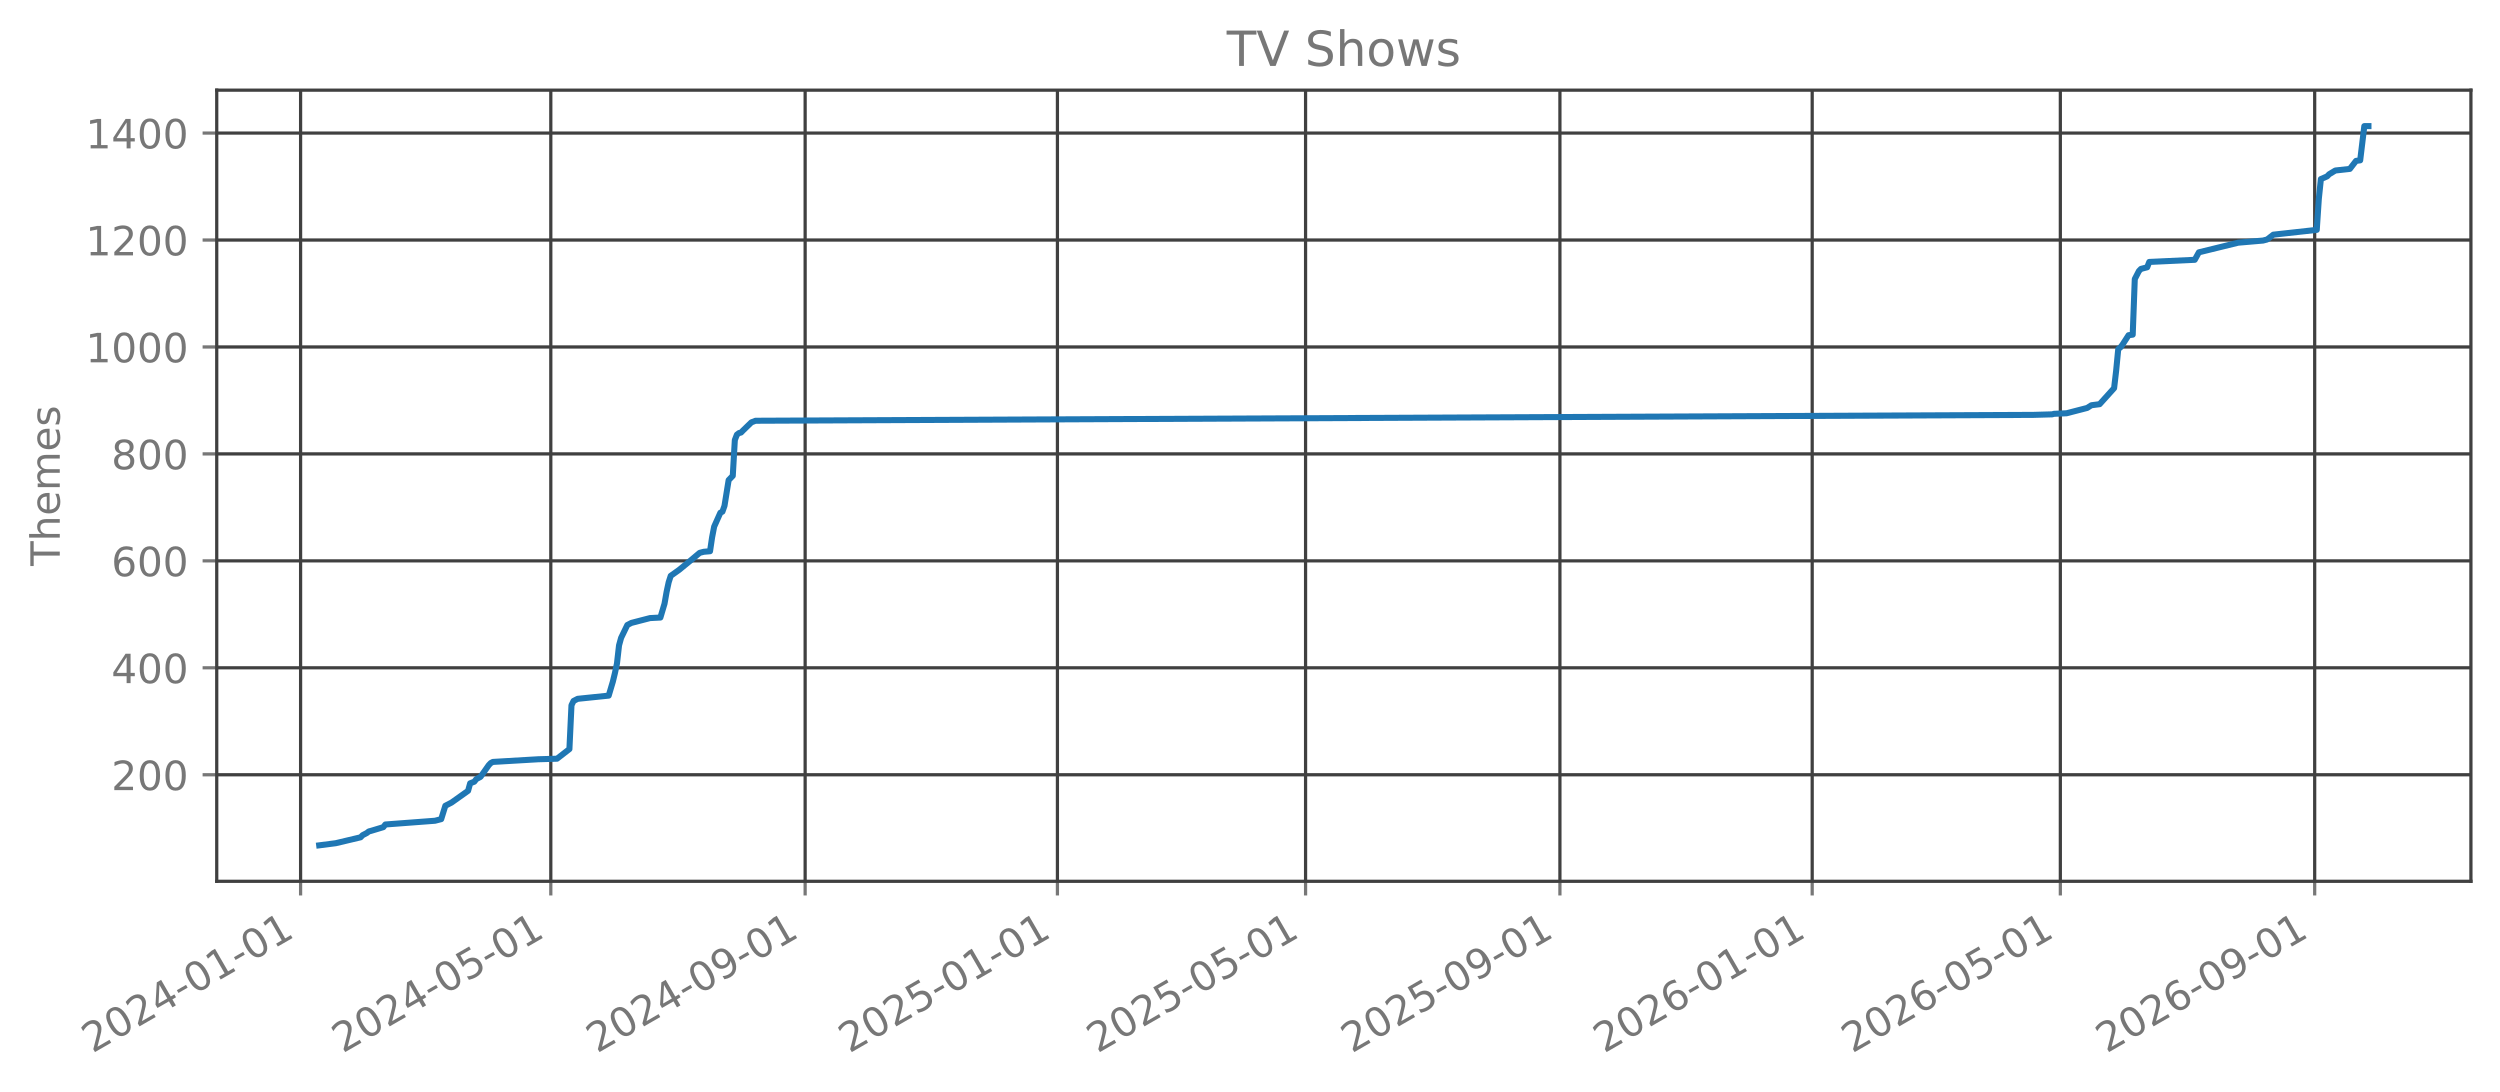
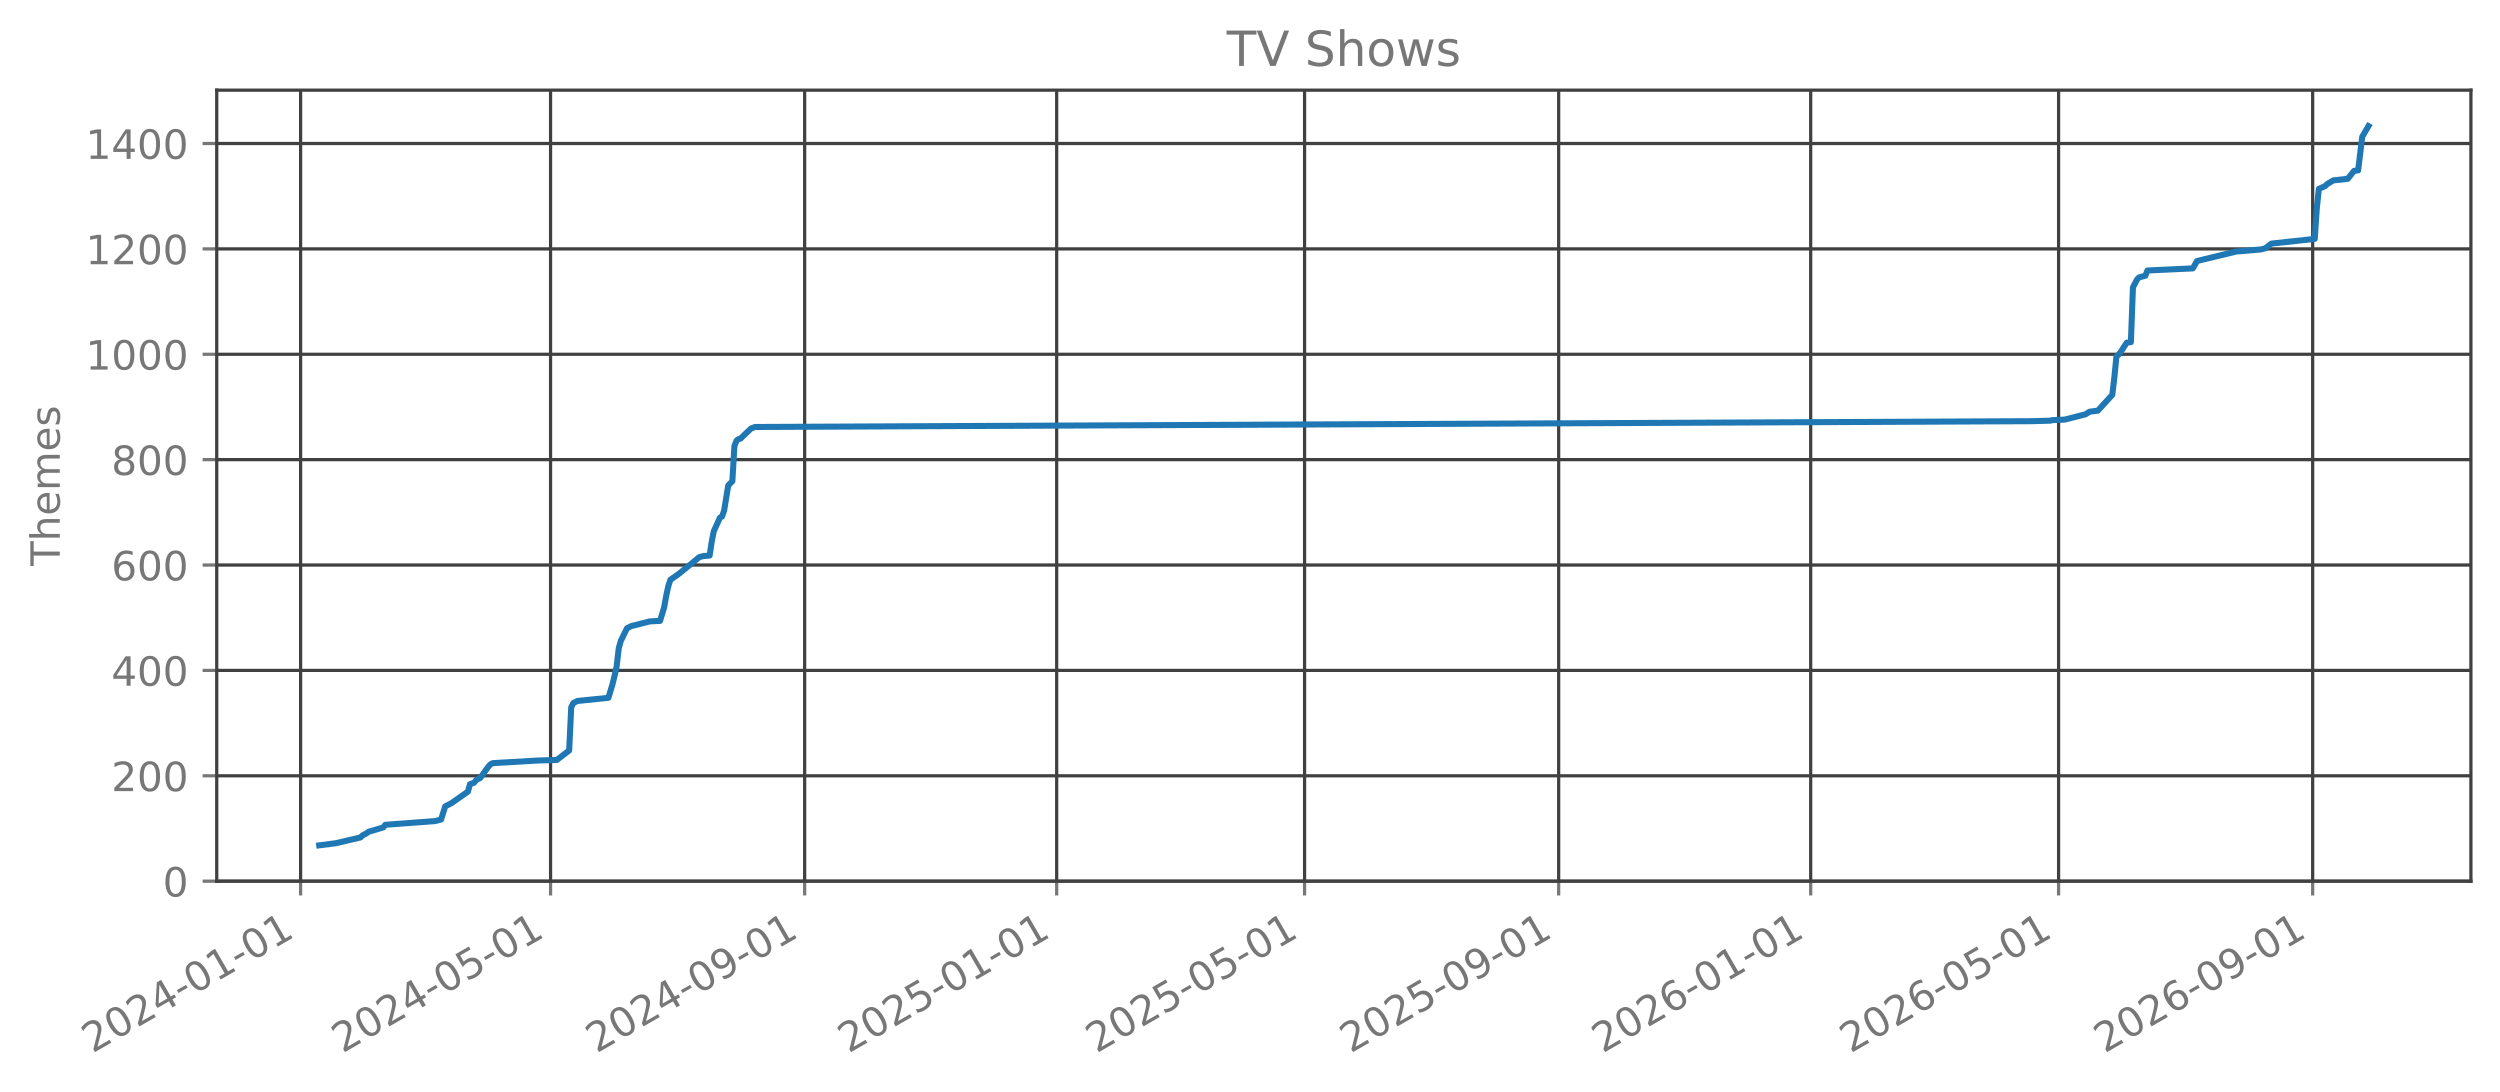
<svg xmlns="http://www.w3.org/2000/svg" xmlns:xlink="http://www.w3.org/1999/xlink" width="618.851pt" height="270.076pt" viewBox="0 0 618.851 270.076" version="1.1">
  <defs>
    <style type="text/css">*{stroke-linejoin: round; stroke-linecap: butt}</style>
  </defs>
  <g id="figure_1">
    <g id="patch_1">
      <path d="M 0 270.076  L 618.851 270.076  L 618.851 -0  L 0 -0  L 0 270.076  z " style="fill: none; opacity: 0" />
    </g>
    <g id="axes_1">
      <g id="patch_2">
        <path d="M 53.651 218.158  L 611.651 218.158  L 611.651 22.318  L 53.651 22.318  L 53.651 218.158  z " style="fill: none; opacity: 0" />
      </g>
      <g id="matplotlib.axis_1">
        <g id="xtick_1">
          <g id="line2d_1">
-             <path d="M 74.408 218.158  L 74.408 22.318  " clip-path="url(#p8cfd5ed6b4)" style="fill: none; stroke: #404040; stroke-width: 0.8; stroke-linecap: square" />
+             <path d="M 74.412 218.158  L 74.412 22.318  " clip-path="url(#p39a4310ebb)" style="fill: none; stroke: #404040; stroke-width: 0.8; stroke-linecap: square" />
          </g>
          <g id="line2d_2">
            <defs>
-               <path id="m58c3842019" d="M 0 0  L 0 3.5  " style="stroke: #777777; stroke-width: 0.8" />
+               <path id="m76ca5e686b" d="M 0 0  L 0 3.5  " style="stroke: #777777; stroke-width: 0.8" />
            </defs>
            <g>
-               <use xlink:href="#m58c3842019" x="74.408" y="218.158" style="fill: #777777; stroke: #777777; stroke-width: 0.8" />
+               <use xlink:href="#m76ca5e686b" x="74.412" y="218.158" style="fill: #777777; stroke: #777777; stroke-width: 0.8" />
            </g>
          </g>
          <g id="text_1">
-             <g style="fill: #777777" transform="translate(22.87672 260.7957) rotate(-30) scale(0.1 -0.1)">
+             <g style="fill: #777777" transform="translate(22.88136 260.7957) rotate(-30) scale(0.1 -0.1)">
              <defs>
                <path id="DejaVuSans-15" d="M 1228 531  L 3431 531  L 3431 0  L 469 0  L 469 531  Q 828 903 1448 1529  Q 2069 2156 2228 2338  Q 2531 2678 2651 2914  Q 2772 3150 2772 3378  Q 2772 3750 2511 3984  Q 2250 4219 1831 4219  Q 1534 4219 1204 4116  Q 875 4013 500 3803  L 500 4441  Q 881 4594 1212 4672  Q 1544 4750 1819 4750  Q 2544 4750 2975 4387  Q 3406 4025 3406 3419  Q 3406 3131 3298 2873  Q 3191 2616 2906 2266  Q 2828 2175 2409 1742  Q 1991 1309 1228 531  z " transform="scale(0.015625)" />
                <path id="DejaVuSans-13" d="M 2034 4250  Q 1547 4250 1301 3770  Q 1056 3291 1056 2328  Q 1056 1369 1301 889  Q 1547 409 2034 409  Q 2525 409 2770 889  Q 3016 1369 3016 2328  Q 3016 3291 2770 3770  Q 2525 4250 2034 4250  z M 2034 4750  Q 2819 4750 3233 4129  Q 3647 3509 3647 2328  Q 3647 1150 3233 529  Q 2819 -91 2034 -91  Q 1250 -91 836 529  Q 422 1150 422 2328  Q 422 3509 836 4129  Q 1250 4750 2034 4750  z " transform="scale(0.015625)" />
                <path id="DejaVuSans-17" d="M 2419 4116  L 825 1625  L 2419 1625  L 2419 4116  z M 2253 4666  L 3047 4666  L 3047 1625  L 3713 1625  L 3713 1100  L 3047 1100  L 3047 0  L 2419 0  L 2419 1100  L 313 1100  L 313 1709  L 2253 4666  z " transform="scale(0.015625)" />
                <path id="DejaVuSans-10" d="M 313 2009  L 1997 2009  L 1997 1497  L 313 1497  L 313 2009  z " transform="scale(0.015625)" />
                <path id="DejaVuSans-14" d="M 794 531  L 1825 531  L 1825 4091  L 703 3866  L 703 4441  L 1819 4666  L 2450 4666  L 2450 531  L 3481 531  L 3481 0  L 794 0  L 794 531  z " transform="scale(0.015625)" />
              </defs>
              <use xlink:href="#DejaVuSans-15" />
              <use xlink:href="#DejaVuSans-13" transform="translate(63.625 0)" />
              <use xlink:href="#DejaVuSans-15" transform="translate(127.25 0)" />
              <use xlink:href="#DejaVuSans-17" transform="translate(190.875 0)" />
              <use xlink:href="#DejaVuSans-10" transform="translate(254.5 0)" />
              <use xlink:href="#DejaVuSans-13" transform="translate(290.5781 0)" />
              <use xlink:href="#DejaVuSans-14" transform="translate(354.2031 0)" />
              <use xlink:href="#DejaVuSans-10" transform="translate(417.8281 0)" />
              <use xlink:href="#DejaVuSans-13" transform="translate(453.9062 0)" />
              <use xlink:href="#DejaVuSans-14" transform="translate(517.5312 0)" />
            </g>
          </g>
        </g>
        <g id="xtick_2">
          <g id="line2d_3">
-             <path d="M 136.345 218.158  L 136.345 22.318  " clip-path="url(#p8cfd5ed6b4)" style="fill: none; stroke: #404040; stroke-width: 0.8; stroke-linecap: square" />
+             <path d="M 136.287 218.158  L 136.287 22.318  " clip-path="url(#p39a4310ebb)" style="fill: none; stroke: #404040; stroke-width: 0.8; stroke-linecap: square" />
          </g>
          <g id="line2d_4">
            <g>
-               <use xlink:href="#m58c3842019" x="136.345" y="218.158" style="fill: #777777; stroke: #777777; stroke-width: 0.8" />
+               <use xlink:href="#m76ca5e686b" x="136.287" y="218.158" style="fill: #777777; stroke: #777777; stroke-width: 0.8" />
            </g>
          </g>
          <g id="text_2">
-             <g style="fill: #777777" transform="translate(84.81416 260.7957) rotate(-30) scale(0.1 -0.1)">
+             <g style="fill: #777777" transform="translate(84.75637 260.7957) rotate(-30) scale(0.1 -0.1)">
              <defs>
                <path id="DejaVuSans-18" d="M 691 4666  L 3169 4666  L 3169 4134  L 1269 4134  L 1269 2991  Q 1406 3038 1543 3061  Q 1681 3084 1819 3084  Q 2600 3084 3056 2656  Q 3513 2228 3513 1497  Q 3513 744 3044 326  Q 2575 -91 1722 -91  Q 1428 -91 1123 -41  Q 819 9 494 109  L 494 744  Q 775 591 1075 516  Q 1375 441 1709 441  Q 2250 441 2565 725  Q 2881 1009 2881 1497  Q 2881 1984 2565 2268  Q 2250 2553 1709 2553  Q 1456 2553 1204 2497  Q 953 2441 691 2322  L 691 4666  z " transform="scale(0.015625)" />
              </defs>
              <use xlink:href="#DejaVuSans-15" />
              <use xlink:href="#DejaVuSans-13" transform="translate(63.625 0)" />
              <use xlink:href="#DejaVuSans-15" transform="translate(127.25 0)" />
              <use xlink:href="#DejaVuSans-17" transform="translate(190.875 0)" />
              <use xlink:href="#DejaVuSans-10" transform="translate(254.5 0)" />
              <use xlink:href="#DejaVuSans-13" transform="translate(290.5781 0)" />
              <use xlink:href="#DejaVuSans-18" transform="translate(354.2031 0)" />
              <use xlink:href="#DejaVuSans-10" transform="translate(417.8281 0)" />
              <use xlink:href="#DejaVuSans-13" transform="translate(453.9062 0)" />
              <use xlink:href="#DejaVuSans-14" transform="translate(517.5312 0)" />
            </g>
          </g>
        </g>
        <g id="xtick_3">
          <g id="line2d_5">
-             <path d="M 199.306 218.158  L 199.306 22.318  " clip-path="url(#p8cfd5ed6b4)" style="fill: none; stroke: #404040; stroke-width: 0.8; stroke-linecap: square" />
+             <path d="M 199.185 218.158  L 199.185 22.318  " clip-path="url(#p39a4310ebb)" style="fill: none; stroke: #404040; stroke-width: 0.8; stroke-linecap: square" />
          </g>
          <g id="line2d_6">
            <g>
-               <use xlink:href="#m58c3842019" x="199.306" y="218.158" style="fill: #777777; stroke: #777777; stroke-width: 0.8" />
+               <use xlink:href="#m76ca5e686b" x="199.185" y="218.158" style="fill: #777777; stroke: #777777; stroke-width: 0.8" />
            </g>
          </g>
          <g id="text_3">
-             <g style="fill: #777777" transform="translate(147.7754 260.7957) rotate(-30) scale(0.1 -0.1)">
+             <g style="fill: #777777" transform="translate(147.6541 260.7957) rotate(-30) scale(0.1 -0.1)">
              <defs>
                <path id="DejaVuSans-1c" d="M 703 97  L 703 672  Q 941 559 1184 500  Q 1428 441 1663 441  Q 2288 441 2617 861  Q 2947 1281 2994 2138  Q 2813 1869 2534 1725  Q 2256 1581 1919 1581  Q 1219 1581 811 2004  Q 403 2428 403 3163  Q 403 3881 828 4315  Q 1253 4750 1959 4750  Q 2769 4750 3195 4129  Q 3622 3509 3622 2328  Q 3622 1225 3098 567  Q 2575 -91 1691 -91  Q 1453 -91 1209 -44  Q 966 3 703 97  z M 1959 2075  Q 2384 2075 2632 2365  Q 2881 2656 2881 3163  Q 2881 3666 2632 3958  Q 2384 4250 1959 4250  Q 1534 4250 1286 3958  Q 1038 3666 1038 3163  Q 1038 2656 1286 2365  Q 1534 2075 1959 2075  z " transform="scale(0.015625)" />
              </defs>
              <use xlink:href="#DejaVuSans-15" />
              <use xlink:href="#DejaVuSans-13" transform="translate(63.625 0)" />
              <use xlink:href="#DejaVuSans-15" transform="translate(127.25 0)" />
              <use xlink:href="#DejaVuSans-17" transform="translate(190.875 0)" />
              <use xlink:href="#DejaVuSans-10" transform="translate(254.5 0)" />
              <use xlink:href="#DejaVuSans-13" transform="translate(290.5781 0)" />
              <use xlink:href="#DejaVuSans-1c" transform="translate(354.2031 0)" />
              <use xlink:href="#DejaVuSans-10" transform="translate(417.8281 0)" />
              <use xlink:href="#DejaVuSans-13" transform="translate(453.9062 0)" />
              <use xlink:href="#DejaVuSans-14" transform="translate(517.5312 0)" />
            </g>
          </g>
        </g>
        <g id="xtick_4">
          <g id="line2d_7">
-             <path d="M 261.755 218.158  L 261.755 22.318  " clip-path="url(#p8cfd5ed6b4)" style="fill: none; stroke: #404040; stroke-width: 0.8; stroke-linecap: square" />
+             <path d="M 261.571 218.158  L 261.571 22.318  " clip-path="url(#p39a4310ebb)" style="fill: none; stroke: #404040; stroke-width: 0.8; stroke-linecap: square" />
          </g>
          <g id="line2d_8">
            <g>
-               <use xlink:href="#m58c3842019" x="261.755" y="218.158" style="fill: #777777; stroke: #777777; stroke-width: 0.8" />
+               <use xlink:href="#m76ca5e686b" x="261.571" y="218.158" style="fill: #777777; stroke: #777777; stroke-width: 0.8" />
            </g>
          </g>
          <g id="text_4">
-             <g style="fill: #777777" transform="translate(210.2247 260.7957) rotate(-30) scale(0.1 -0.1)">
+             <g style="fill: #777777" transform="translate(210.0405 260.7957) rotate(-30) scale(0.1 -0.1)">
              <use xlink:href="#DejaVuSans-15" />
              <use xlink:href="#DejaVuSans-13" transform="translate(63.625 0)" />
              <use xlink:href="#DejaVuSans-15" transform="translate(127.25 0)" />
              <use xlink:href="#DejaVuSans-18" transform="translate(190.875 0)" />
              <use xlink:href="#DejaVuSans-10" transform="translate(254.5 0)" />
              <use xlink:href="#DejaVuSans-13" transform="translate(290.5781 0)" />
              <use xlink:href="#DejaVuSans-14" transform="translate(354.2031 0)" />
              <use xlink:href="#DejaVuSans-10" transform="translate(417.8281 0)" />
              <use xlink:href="#DejaVuSans-13" transform="translate(453.9062 0)" />
              <use xlink:href="#DejaVuSans-14" transform="translate(517.5312 0)" />
            </g>
          </g>
        </g>
        <g id="xtick_5">
          <g id="line2d_9">
-             <path d="M 323.181 218.158  L 323.181 22.318  " clip-path="url(#p8cfd5ed6b4)" style="fill: none; stroke: #404040; stroke-width: 0.8; stroke-linecap: square" />
+             <path d="M 322.935 218.158  L 322.935 22.318  " clip-path="url(#p39a4310ebb)" style="fill: none; stroke: #404040; stroke-width: 0.8; stroke-linecap: square" />
          </g>
          <g id="line2d_10">
            <g>
-               <use xlink:href="#m58c3842019" x="323.181" y="218.158" style="fill: #777777; stroke: #777777; stroke-width: 0.8" />
+               <use xlink:href="#m76ca5e686b" x="322.935" y="218.158" style="fill: #777777; stroke: #777777; stroke-width: 0.8" />
            </g>
          </g>
          <g id="text_5">
-             <g style="fill: #777777" transform="translate(271.6502 260.7957) rotate(-30) scale(0.1 -0.1)">
+             <g style="fill: #777777" transform="translate(271.4041 260.7957) rotate(-30) scale(0.1 -0.1)">
              <use xlink:href="#DejaVuSans-15" />
              <use xlink:href="#DejaVuSans-13" transform="translate(63.625 0)" />
              <use xlink:href="#DejaVuSans-15" transform="translate(127.25 0)" />
              <use xlink:href="#DejaVuSans-18" transform="translate(190.875 0)" />
              <use xlink:href="#DejaVuSans-10" transform="translate(254.5 0)" />
              <use xlink:href="#DejaVuSans-13" transform="translate(290.5781 0)" />
              <use xlink:href="#DejaVuSans-18" transform="translate(354.2031 0)" />
              <use xlink:href="#DejaVuSans-10" transform="translate(417.8281 0)" />
              <use xlink:href="#DejaVuSans-13" transform="translate(453.9062 0)" />
              <use xlink:href="#DejaVuSans-14" transform="translate(517.5312 0)" />
            </g>
          </g>
        </g>
        <g id="xtick_6">
          <g id="line2d_11">
-             <path d="M 386.142 218.158  L 386.142 22.318  " clip-path="url(#p8cfd5ed6b4)" style="fill: none; stroke: #404040; stroke-width: 0.8; stroke-linecap: square" />
+             <path d="M 385.833 218.158  L 385.833 22.318  " clip-path="url(#p39a4310ebb)" style="fill: none; stroke: #404040; stroke-width: 0.8; stroke-linecap: square" />
          </g>
          <g id="line2d_12">
            <g>
-               <use xlink:href="#m58c3842019" x="386.142" y="218.158" style="fill: #777777; stroke: #777777; stroke-width: 0.8" />
+               <use xlink:href="#m76ca5e686b" x="385.833" y="218.158" style="fill: #777777; stroke: #777777; stroke-width: 0.8" />
            </g>
          </g>
          <g id="text_6">
-             <g style="fill: #777777" transform="translate(334.6114 260.7957) rotate(-30) scale(0.1 -0.1)">
+             <g style="fill: #777777" transform="translate(334.3018 260.7957) rotate(-30) scale(0.1 -0.1)">
              <use xlink:href="#DejaVuSans-15" />
              <use xlink:href="#DejaVuSans-13" transform="translate(63.625 0)" />
              <use xlink:href="#DejaVuSans-15" transform="translate(127.25 0)" />
              <use xlink:href="#DejaVuSans-18" transform="translate(190.875 0)" />
              <use xlink:href="#DejaVuSans-10" transform="translate(254.5 0)" />
              <use xlink:href="#DejaVuSans-13" transform="translate(290.5781 0)" />
              <use xlink:href="#DejaVuSans-1c" transform="translate(354.2031 0)" />
              <use xlink:href="#DejaVuSans-10" transform="translate(417.8281 0)" />
              <use xlink:href="#DejaVuSans-13" transform="translate(453.9062 0)" />
              <use xlink:href="#DejaVuSans-14" transform="translate(517.5312 0)" />
            </g>
          </g>
        </g>
        <g id="xtick_7">
          <g id="line2d_13">
-             <path d="M 448.592 218.158  L 448.592 22.318  " clip-path="url(#p8cfd5ed6b4)" style="fill: none; stroke: #404040; stroke-width: 0.8; stroke-linecap: square" />
+             <path d="M 448.219 218.158  L 448.219 22.318  " clip-path="url(#p39a4310ebb)" style="fill: none; stroke: #404040; stroke-width: 0.8; stroke-linecap: square" />
          </g>
          <g id="line2d_14">
            <g>
-               <use xlink:href="#m58c3842019" x="448.592" y="218.158" style="fill: #777777; stroke: #777777; stroke-width: 0.8" />
+               <use xlink:href="#m76ca5e686b" x="448.219" y="218.158" style="fill: #777777; stroke: #777777; stroke-width: 0.8" />
            </g>
          </g>
          <g id="text_7">
-             <g style="fill: #777777" transform="translate(397.0607 260.7957) rotate(-30) scale(0.1 -0.1)">
+             <g style="fill: #777777" transform="translate(396.6882 260.7957) rotate(-30) scale(0.1 -0.1)">
              <defs>
                <path id="DejaVuSans-19" d="M 2113 2584  Q 1688 2584 1439 2293  Q 1191 2003 1191 1497  Q 1191 994 1439 701  Q 1688 409 2113 409  Q 2538 409 2786 701  Q 3034 994 3034 1497  Q 3034 2003 2786 2293  Q 2538 2584 2113 2584  z M 3366 4563  L 3366 3988  Q 3128 4100 2886 4159  Q 2644 4219 2406 4219  Q 1781 4219 1451 3797  Q 1122 3375 1075 2522  Q 1259 2794 1537 2939  Q 1816 3084 2150 3084  Q 2853 3084 3261 2657  Q 3669 2231 3669 1497  Q 3669 778 3244 343  Q 2819 -91 2113 -91  Q 1303 -91 875 529  Q 447 1150 447 2328  Q 447 3434 972 4092  Q 1497 4750 2381 4750  Q 2619 4750 2861 4703  Q 3103 4656 3366 4563  z " transform="scale(0.015625)" />
              </defs>
              <use xlink:href="#DejaVuSans-15" />
              <use xlink:href="#DejaVuSans-13" transform="translate(63.625 0)" />
              <use xlink:href="#DejaVuSans-15" transform="translate(127.25 0)" />
              <use xlink:href="#DejaVuSans-19" transform="translate(190.875 0)" />
              <use xlink:href="#DejaVuSans-10" transform="translate(254.5 0)" />
              <use xlink:href="#DejaVuSans-13" transform="translate(290.5781 0)" />
              <use xlink:href="#DejaVuSans-14" transform="translate(354.2031 0)" />
              <use xlink:href="#DejaVuSans-10" transform="translate(417.8281 0)" />
              <use xlink:href="#DejaVuSans-13" transform="translate(453.9062 0)" />
              <use xlink:href="#DejaVuSans-14" transform="translate(517.5312 0)" />
            </g>
          </g>
        </g>
        <g id="xtick_8">
          <g id="line2d_15">
-             <path d="M 510.017 218.158  L 510.017 22.318  " clip-path="url(#p8cfd5ed6b4)" style="fill: none; stroke: #404040; stroke-width: 0.8; stroke-linecap: square" />
+             <path d="M 509.583 218.158  L 509.583 22.318  " clip-path="url(#p39a4310ebb)" style="fill: none; stroke: #404040; stroke-width: 0.8; stroke-linecap: square" />
          </g>
          <g id="line2d_16">
            <g>
-               <use xlink:href="#m58c3842019" x="510.017" y="218.158" style="fill: #777777; stroke: #777777; stroke-width: 0.8" />
+               <use xlink:href="#m76ca5e686b" x="509.583" y="218.158" style="fill: #777777; stroke: #777777; stroke-width: 0.8" />
            </g>
          </g>
          <g id="text_8">
-             <g style="fill: #777777" transform="translate(458.4863 260.7957) rotate(-30) scale(0.1 -0.1)">
+             <g style="fill: #777777" transform="translate(458.0518 260.7957) rotate(-30) scale(0.1 -0.1)">
              <use xlink:href="#DejaVuSans-15" />
              <use xlink:href="#DejaVuSans-13" transform="translate(63.625 0)" />
              <use xlink:href="#DejaVuSans-15" transform="translate(127.25 0)" />
              <use xlink:href="#DejaVuSans-19" transform="translate(190.875 0)" />
              <use xlink:href="#DejaVuSans-10" transform="translate(254.5 0)" />
              <use xlink:href="#DejaVuSans-13" transform="translate(290.5781 0)" />
              <use xlink:href="#DejaVuSans-18" transform="translate(354.2031 0)" />
              <use xlink:href="#DejaVuSans-10" transform="translate(417.8281 0)" />
              <use xlink:href="#DejaVuSans-13" transform="translate(453.9062 0)" />
              <use xlink:href="#DejaVuSans-14" transform="translate(517.5312 0)" />
            </g>
          </g>
        </g>
        <g id="xtick_9">
          <g id="line2d_17">
-             <path d="M 572.978 218.158  L 572.978 22.318  " clip-path="url(#p8cfd5ed6b4)" style="fill: none; stroke: #404040; stroke-width: 0.8; stroke-linecap: square" />
+             <path d="M 572.48 218.158  L 572.48 22.318  " clip-path="url(#p39a4310ebb)" style="fill: none; stroke: #404040; stroke-width: 0.8; stroke-linecap: square" />
          </g>
          <g id="line2d_18">
            <g>
-               <use xlink:href="#m58c3842019" x="572.978" y="218.158" style="fill: #777777; stroke: #777777; stroke-width: 0.8" />
+               <use xlink:href="#m76ca5e686b" x="572.48" y="218.158" style="fill: #777777; stroke: #777777; stroke-width: 0.8" />
            </g>
          </g>
          <g id="text_9">
-             <g style="fill: #777777" transform="translate(521.4475 260.7957) rotate(-30) scale(0.1 -0.1)">
+             <g style="fill: #777777" transform="translate(520.9495 260.7957) rotate(-30) scale(0.1 -0.1)">
              <use xlink:href="#DejaVuSans-15" />
              <use xlink:href="#DejaVuSans-13" transform="translate(63.625 0)" />
              <use xlink:href="#DejaVuSans-15" transform="translate(127.25 0)" />
              <use xlink:href="#DejaVuSans-19" transform="translate(190.875 0)" />
              <use xlink:href="#DejaVuSans-10" transform="translate(254.5 0)" />
              <use xlink:href="#DejaVuSans-13" transform="translate(290.5781 0)" />
              <use xlink:href="#DejaVuSans-1c" transform="translate(354.2031 0)" />
              <use xlink:href="#DejaVuSans-10" transform="translate(417.8281 0)" />
              <use xlink:href="#DejaVuSans-13" transform="translate(453.9062 0)" />
              <use xlink:href="#DejaVuSans-14" transform="translate(517.5312 0)" />
            </g>
          </g>
        </g>
      </g>
      <g id="matplotlib.axis_2">
        <g id="ytick_1">
          <g id="line2d_19">
-             <path d="M 53.651 191.784  L 611.651 191.784  " clip-path="url(#p8cfd5ed6b4)" style="fill: none; stroke: #404040; stroke-width: 0.8; stroke-linecap: square" />
+             <path d="M 53.651 218.126  L 611.651 218.126  " clip-path="url(#p39a4310ebb)" style="fill: none; stroke: #404040; stroke-width: 0.8; stroke-linecap: square" />
          </g>
          <g id="line2d_20">
            <defs>
-               <path id="me6174395d2" d="M 0 0  L -3.5 0  " style="stroke: #777777; stroke-width: 0.8" />
+               <path id="m3f441f1b3a" d="M 0 0  L -3.5 0  " style="stroke: #777777; stroke-width: 0.8" />
            </defs>
            <g>
-               <use xlink:href="#me6174395d2" x="53.651" y="191.784" style="fill: #777777; stroke: #777777; stroke-width: 0.8" />
+               <use xlink:href="#m3f441f1b3a" x="53.651" y="218.126" style="fill: #777777; stroke: #777777; stroke-width: 0.8" />
            </g>
          </g>
          <g id="text_10">
-             <g style="fill: #777777" transform="translate(27.56328 195.5824) scale(0.1 -0.1)">
-               <use xlink:href="#DejaVuSans-15" />
-               <use xlink:href="#DejaVuSans-13" transform="translate(63.625 0)" />
-               <use xlink:href="#DejaVuSans-13" transform="translate(127.25 0)" />
+             <g style="fill: #777777" transform="translate(40.28828 221.9243) scale(0.1 -0.1)">
+               <use xlink:href="#DejaVuSans-13" />
            </g>
          </g>
        </g>
        <g id="ytick_2">
          <g id="line2d_21">
-             <path d="M 53.651 165.31  L 611.651 165.31  " clip-path="url(#p8cfd5ed6b4)" style="fill: none; stroke: #404040; stroke-width: 0.8; stroke-linecap: square" />
+             <path d="M 53.651 192.04  L 611.651 192.04  " clip-path="url(#p39a4310ebb)" style="fill: none; stroke: #404040; stroke-width: 0.8; stroke-linecap: square" />
          </g>
          <g id="line2d_22">
            <g>
-               <use xlink:href="#me6174395d2" x="53.651" y="165.31" style="fill: #777777; stroke: #777777; stroke-width: 0.8" />
+               <use xlink:href="#m3f441f1b3a" x="53.651" y="192.04" style="fill: #777777; stroke: #777777; stroke-width: 0.8" />
            </g>
          </g>
          <g id="text_11">
-             <g style="fill: #777777" transform="translate(27.56328 169.1086) scale(0.1 -0.1)">
-               <use xlink:href="#DejaVuSans-17" />
+             <g style="fill: #777777" transform="translate(27.56328 195.8384) scale(0.1 -0.1)">
+               <use xlink:href="#DejaVuSans-15" />
              <use xlink:href="#DejaVuSans-13" transform="translate(63.625 0)" />
              <use xlink:href="#DejaVuSans-13" transform="translate(127.25 0)" />
            </g>
          </g>
        </g>
        <g id="ytick_3">
          <g id="line2d_23">
-             <path d="M 53.651 138.836  L 611.651 138.836  " clip-path="url(#p8cfd5ed6b4)" style="fill: none; stroke: #404040; stroke-width: 0.8; stroke-linecap: square" />
+             <path d="M 53.651 165.954  L 611.651 165.954  " clip-path="url(#p39a4310ebb)" style="fill: none; stroke: #404040; stroke-width: 0.8; stroke-linecap: square" />
          </g>
          <g id="line2d_24">
            <g>
-               <use xlink:href="#me6174395d2" x="53.651" y="138.836" style="fill: #777777; stroke: #777777; stroke-width: 0.8" />
+               <use xlink:href="#m3f441f1b3a" x="53.651" y="165.954" style="fill: #777777; stroke: #777777; stroke-width: 0.8" />
            </g>
          </g>
          <g id="text_12">
-             <g style="fill: #777777" transform="translate(27.56328 142.6348) scale(0.1 -0.1)">
-               <use xlink:href="#DejaVuSans-19" />
+             <g style="fill: #777777" transform="translate(27.56328 169.7525) scale(0.1 -0.1)">
+               <use xlink:href="#DejaVuSans-17" />
              <use xlink:href="#DejaVuSans-13" transform="translate(63.625 0)" />
              <use xlink:href="#DejaVuSans-13" transform="translate(127.25 0)" />
            </g>
          </g>
        </g>
        <g id="ytick_4">
          <g id="line2d_25">
-             <path d="M 53.651 112.362  L 611.651 112.362  " clip-path="url(#p8cfd5ed6b4)" style="fill: none; stroke: #404040; stroke-width: 0.8; stroke-linecap: square" />
+             <path d="M 53.651 139.868  L 611.651 139.868  " clip-path="url(#p39a4310ebb)" style="fill: none; stroke: #404040; stroke-width: 0.8; stroke-linecap: square" />
          </g>
          <g id="line2d_26">
            <g>
-               <use xlink:href="#me6174395d2" x="53.651" y="112.362" style="fill: #777777; stroke: #777777; stroke-width: 0.8" />
+               <use xlink:href="#m3f441f1b3a" x="53.651" y="139.868" style="fill: #777777; stroke: #777777; stroke-width: 0.8" />
            </g>
          </g>
          <g id="text_13">
-             <g style="fill: #777777" transform="translate(27.56328 116.161) scale(0.1 -0.1)">
+             <g style="fill: #777777" transform="translate(27.56328 143.6666) scale(0.1 -0.1)">
+               <use xlink:href="#DejaVuSans-19" />
+               <use xlink:href="#DejaVuSans-13" transform="translate(63.625 0)" />
+               <use xlink:href="#DejaVuSans-13" transform="translate(127.25 0)" />
+             </g>
+           </g>
+         </g>
+         <g id="ytick_5">
+           <g id="line2d_27">
+             <path d="M 53.651 113.782  L 611.651 113.782  " clip-path="url(#p39a4310ebb)" style="fill: none; stroke: #404040; stroke-width: 0.8; stroke-linecap: square" />
+           </g>
+           <g id="line2d_28">
+             <g>
+               <use xlink:href="#m3f441f1b3a" x="53.651" y="113.782" style="fill: #777777; stroke: #777777; stroke-width: 0.8" />
+             </g>
+           </g>
+           <g id="text_14">
+             <g style="fill: #777777" transform="translate(27.56328 117.5807) scale(0.1 -0.1)">
              <defs>
                <path id="DejaVuSans-1b" d="M 2034 2216  Q 1584 2216 1326 1975  Q 1069 1734 1069 1313  Q 1069 891 1326 650  Q 1584 409 2034 409  Q 2484 409 2743 651  Q 3003 894 3003 1313  Q 3003 1734 2745 1975  Q 2488 2216 2034 2216  z M 1403 2484  Q 997 2584 770 2862  Q 544 3141 544 3541  Q 544 4100 942 4425  Q 1341 4750 2034 4750  Q 2731 4750 3128 4425  Q 3525 4100 3525 3541  Q 3525 3141 3298 2862  Q 3072 2584 2669 2484  Q 3125 2378 3379 2068  Q 3634 1759 3634 1313  Q 3634 634 3220 271  Q 2806 -91 2034 -91  Q 1263 -91 848 271  Q 434 634 434 1313  Q 434 1759 690 2068  Q 947 2378 1403 2484  z M 1172 3481  Q 1172 3119 1398 2916  Q 1625 2713 2034 2713  Q 2441 2713 2670 2916  Q 2900 3119 2900 3481  Q 2900 3844 2670 4047  Q 2441 4250 2034 4250  Q 1625 4250 1398 4047  Q 1172 3844 1172 3481  z " transform="scale(0.015625)" />
              </defs>
              <use xlink:href="#DejaVuSans-1b" />
              <use xlink:href="#DejaVuSans-13" transform="translate(63.625 0)" />
              <use xlink:href="#DejaVuSans-13" transform="translate(127.25 0)" />
            </g>
          </g>
        </g>
-         <g id="ytick_5">
-           <g id="line2d_27">
-             <path d="M 53.651 85.888  L 611.651 85.888  " clip-path="url(#p8cfd5ed6b4)" style="fill: none; stroke: #404040; stroke-width: 0.8; stroke-linecap: square" />
-           </g>
-           <g id="line2d_28">
-             <g>
-               <use xlink:href="#me6174395d2" x="53.651" y="85.888" style="fill: #777777; stroke: #777777; stroke-width: 0.8" />
-             </g>
-           </g>
-           <g id="text_14">
-             <g style="fill: #777777" transform="translate(21.20078 89.68719) scale(0.1 -0.1)">
-               <use xlink:href="#DejaVuSans-14" />
-               <use xlink:href="#DejaVuSans-13" transform="translate(63.625 0)" />
-               <use xlink:href="#DejaVuSans-13" transform="translate(127.25 0)" />
-               <use xlink:href="#DejaVuSans-13" transform="translate(190.875 0)" />
-             </g>
-           </g>
-         </g>
        <g id="ytick_6">
          <g id="line2d_29">
-             <path d="M 53.651 59.415  L 611.651 59.415  " clip-path="url(#p8cfd5ed6b4)" style="fill: none; stroke: #404040; stroke-width: 0.8; stroke-linecap: square" />
+             <path d="M 53.651 87.696  L 611.651 87.696  " clip-path="url(#p39a4310ebb)" style="fill: none; stroke: #404040; stroke-width: 0.8; stroke-linecap: square" />
          </g>
          <g id="line2d_30">
            <g>
-               <use xlink:href="#me6174395d2" x="53.651" y="59.415" style="fill: #777777; stroke: #777777; stroke-width: 0.8" />
+               <use xlink:href="#m3f441f1b3a" x="53.651" y="87.696" style="fill: #777777; stroke: #777777; stroke-width: 0.8" />
            </g>
          </g>
          <g id="text_15">
-             <g style="fill: #777777" transform="translate(21.20078 63.21338) scale(0.1 -0.1)">
+             <g style="fill: #777777" transform="translate(21.20078 91.49478) scale(0.1 -0.1)">
+               <use xlink:href="#DejaVuSans-14" />
+               <use xlink:href="#DejaVuSans-13" transform="translate(63.625 0)" />
+               <use xlink:href="#DejaVuSans-13" transform="translate(127.25 0)" />
+               <use xlink:href="#DejaVuSans-13" transform="translate(190.875 0)" />
+             </g>
+           </g>
+         </g>
+         <g id="ytick_7">
+           <g id="line2d_31">
+             <path d="M 53.651 61.61  L 611.651 61.61  " clip-path="url(#p39a4310ebb)" style="fill: none; stroke: #404040; stroke-width: 0.8; stroke-linecap: square" />
+           </g>
+           <g id="line2d_32">
+             <g>
+               <use xlink:href="#m3f441f1b3a" x="53.651" y="61.61" style="fill: #777777; stroke: #777777; stroke-width: 0.8" />
+             </g>
+           </g>
+           <g id="text_16">
+             <g style="fill: #777777" transform="translate(21.20078 65.40886) scale(0.1 -0.1)">
              <use xlink:href="#DejaVuSans-14" />
              <use xlink:href="#DejaVuSans-15" transform="translate(63.625 0)" />
              <use xlink:href="#DejaVuSans-13" transform="translate(127.25 0)" />
              <use xlink:href="#DejaVuSans-13" transform="translate(190.875 0)" />
            </g>
          </g>
        </g>
-         <g id="ytick_7">
-           <g id="line2d_31">
-             <path d="M 53.651 32.941  L 611.651 32.941  " clip-path="url(#p8cfd5ed6b4)" style="fill: none; stroke: #404040; stroke-width: 0.8; stroke-linecap: square" />
-           </g>
-           <g id="line2d_32">
-             <g>
-               <use xlink:href="#me6174395d2" x="53.651" y="32.941" style="fill: #777777; stroke: #777777; stroke-width: 0.8" />
-             </g>
-           </g>
-           <g id="text_16">
-             <g style="fill: #777777" transform="translate(21.20078 36.73957) scale(0.1 -0.1)">
+         <g id="ytick_8">
+           <g id="line2d_33">
+             <path d="M 53.651 35.524  L 611.651 35.524  " clip-path="url(#p39a4310ebb)" style="fill: none; stroke: #404040; stroke-width: 0.8; stroke-linecap: square" />
+           </g>
+           <g id="line2d_34">
+             <g>
+               <use xlink:href="#m3f441f1b3a" x="53.651" y="35.524" style="fill: #777777; stroke: #777777; stroke-width: 0.8" />
+             </g>
+           </g>
+           <g id="text_17">
+             <g style="fill: #777777" transform="translate(21.20078 39.32295) scale(0.1 -0.1)">
              <use xlink:href="#DejaVuSans-14" />
              <use xlink:href="#DejaVuSans-17" transform="translate(63.625 0)" />
              <use xlink:href="#DejaVuSans-13" transform="translate(127.25 0)" />
              <use xlink:href="#DejaVuSans-13" transform="translate(190.875 0)" />
            </g>
          </g>
        </g>
-         <g id="text_17">
+         <g id="text_18">
          <g style="fill: #777777" transform="translate(14.79844 140.0889) rotate(-90) scale(0.1 -0.1)">
            <defs>
              <path id="DejaVuSans-37" d="M -19 4666  L 3928 4666  L 3928 4134  L 2272 4134  L 2272 0  L 1638 0  L 1638 4134  L -19 4134  L -19 4666  z " transform="scale(0.015625)" />
              <path id="DejaVuSans-4b" d="M 3513 2113  L 3513 0  L 2938 0  L 2938 2094  Q 2938 2591 2744 2837  Q 2550 3084 2163 3084  Q 1697 3084 1428 2787  Q 1159 2491 1159 1978  L 1159 0  L 581 0  L 581 4863  L 1159 4863  L 1159 2956  Q 1366 3272 1645 3428  Q 1925 3584 2291 3584  Q 2894 3584 3203 3211  Q 3513 2838 3513 2113  z " transform="scale(0.015625)" />
              <path id="DejaVuSans-48" d="M 3597 1894  L 3597 1613  L 953 1613  Q 991 1019 1311 708  Q 1631 397 2203 397  Q 2534 397 2845 478  Q 3156 559 3463 722  L 3463 178  Q 3153 47 2828 -22  Q 2503 -91 2169 -91  Q 1331 -91 842 396  Q 353 884 353 1716  Q 353 2575 817 3079  Q 1281 3584 2069 3584  Q 2775 3584 3186 3129  Q 3597 2675 3597 1894  z M 3022 2063  Q 3016 2534 2758 2815  Q 2500 3097 2075 3097  Q 1594 3097 1305 2825  Q 1016 2553 972 2059  L 3022 2063  z " transform="scale(0.015625)" />
              <path id="DejaVuSans-50" d="M 3328 2828  Q 3544 3216 3844 3400  Q 4144 3584 4550 3584  Q 5097 3584 5394 3201  Q 5691 2819 5691 2113  L 5691 0  L 5113 0  L 5113 2094  Q 5113 2597 4934 2840  Q 4756 3084 4391 3084  Q 3944 3084 3684 2787  Q 3425 2491 3425 1978  L 3425 0  L 2847 0  L 2847 2094  Q 2847 2600 2669 2842  Q 2491 3084 2119 3084  Q 1678 3084 1418 2786  Q 1159 2488 1159 1978  L 1159 0  L 581 0  L 581 3500  L 1159 3500  L 1159 2956  Q 1356 3278 1631 3431  Q 1906 3584 2284 3584  Q 2666 3584 2933 3390  Q 3200 3197 3328 2828  z " transform="scale(0.015625)" />
              <path id="DejaVuSans-56" d="M 2834 3397  L 2834 2853  Q 2591 2978 2328 3040  Q 2066 3103 1784 3103  Q 1356 3103 1142 2972  Q 928 2841 928 2578  Q 928 2378 1081 2264  Q 1234 2150 1697 2047  L 1894 2003  Q 2506 1872 2764 1633  Q 3022 1394 3022 966  Q 3022 478 2636 193  Q 2250 -91 1575 -91  Q 1294 -91 989 -36  Q 684 19 347 128  L 347 722  Q 666 556 975 473  Q 1284 391 1588 391  Q 1994 391 2212 530  Q 2431 669 2431 922  Q 2431 1156 2273 1281  Q 2116 1406 1581 1522  L 1381 1569  Q 847 1681 609 1914  Q 372 2147 372 2553  Q 372 3047 722 3315  Q 1072 3584 1716 3584  Q 2034 3584 2315 3537  Q 2597 3491 2834 3397  z " transform="scale(0.015625)" />
            </defs>
            <use xlink:href="#DejaVuSans-37" />
            <use xlink:href="#DejaVuSans-4b" transform="translate(61.07812 0)" />
            <use xlink:href="#DejaVuSans-48" transform="translate(124.4531 0)" />
            <use xlink:href="#DejaVuSans-50" transform="translate(185.9844 0)" />
            <use xlink:href="#DejaVuSans-48" transform="translate(283.3906 0)" />
            <use xlink:href="#DejaVuSans-56" transform="translate(344.9219 0)" />
          </g>
        </g>
      </g>
-       <g id="line2d_33">
-         <path d="M 79.014 209.256  L 83.109 208.727  L 89.252 207.271  L 89.764 206.741  L 90.788 206.212  L 91.3 205.815  L 91.811 205.682  L 94.883 204.756  L 95.395 204.094  L 107.68 203.167  L 109.215 202.77  L 110.239 199.461  L 111.775 198.667  L 115.87 195.755  L 116.382 193.901  L 117.405 193.504  L 117.917 192.843  L 118.941 192.313  L 120.989 189.401  L 121.5 188.871  L 122.012 188.607  L 133.274 187.945  L 137.881 187.813  L 140.952 185.43  L 141.464 174.576  L 141.976 173.517  L 142.487 173.252  L 142.999 172.987  L 150.678 172.193  L 151.701 168.751  L 152.213 166.633  L 152.725 164.251  L 153.237 159.75  L 153.749 157.897  L 155.284 154.72  L 156.308 154.191  L 160.915 152.999  L 163.475 152.867  L 164.498 149.425  L 165.01 146.513  L 165.522 144.131  L 166.034 142.542  L 168.081 141.086  L 171.153 138.571  L 173.2 136.85  L 173.712 136.718  L 174.224 136.586  L 175.76 136.453  L 176.272 133.012  L 176.783 130.364  L 178.319 126.923  L 178.831 126.658  L 179.343 125.202  L 180.367 118.848  L 181.39 117.789  L 181.902 108.921  L 182.414 107.597  L 182.926 107.2  L 183.438 107.067  L 183.95 106.538  L 185.997 104.552  L 187.021 104.155  L 503.363 102.699  L 507.97 102.567  L 508.481 102.434  L 511.553 102.302  L 515.136 101.376  L 515.648 101.243  L 516.672 100.978  L 517.695 100.317  L 519.743 100.052  L 523.326 96.081  L 523.838 91.713  L 524.35 86.418  L 524.862 86.021  L 525.373 85.359  L 526.909 82.976  L 527.933 82.844  L 528.445 69.077  L 529.469 67.092  L 529.98 66.562  L 531.516 66.165  L 532.028 64.842  L 543.289 64.312  L 544.313 62.459  L 554.039 60.076  L 558.646 59.679  L 560.181 59.547  L 561.205 59.282  L 562.741 58.091  L 573.49 56.9  L 574.002 49.222  L 574.514 44.324  L 576.05 43.663  L 576.561 43.133  L 578.097 42.207  L 581.68 41.809  L 583.216 39.824  L 584.24 39.692  L 584.752 35.456  L 585.263 31.22  L 586.287 31.22  " clip-path="url(#p8cfd5ed6b4)" style="fill: none; stroke: #1f77b4; stroke-width: 1.5; stroke-linecap: square" />
+       <g id="line2d_35">
+         <path d="M 79.014 209.256  L 83.105 208.735  L 89.242 207.3  L 89.753 206.778  L 90.776 206.256  L 91.287 205.865  L 91.799 205.735  L 94.867 204.822  L 95.378 204.17  L 107.651 203.257  L 109.185 202.865  L 110.208 199.605  L 111.742 198.822  L 115.833 195.952  L 116.344 194.126  L 117.367 193.735  L 117.878 193.083  L 118.901 192.561  L 120.946 189.692  L 121.458 189.17  L 121.969 188.909  L 133.219 188.257  L 137.821 188.127  L 140.889 185.779  L 141.401 175.084  L 141.912 174.04  L 142.424 173.779  L 142.935 173.519  L 150.605 172.736  L 151.628 169.345  L 152.139 167.258  L 152.651 164.91  L 153.162 160.476  L 153.674 158.65  L 155.208 155.519  L 156.23 154.998  L 160.833 153.824  L 163.389 153.693  L 164.412 150.302  L 164.924 147.433  L 165.435 145.085  L 165.946 143.52  L 167.992 142.085  L 171.06 139.607  L 173.105 137.911  L 173.617 137.781  L 174.128 137.65  L 175.662 137.52  L 176.174 134.129  L 176.685 131.52  L 178.219 128.129  L 178.73 127.868  L 179.242 126.434  L 180.264 120.173  L 181.287 119.129  L 181.799 110.391  L 182.31 109.086  L 182.821 108.695  L 183.333 108.565  L 183.844 108.043  L 185.889 106.087  L 186.912 105.695  L 502.935 104.261  L 507.537 104.13  L 508.049 104  L 511.117 103.869  L 514.696 102.956  L 515.208 102.826  L 516.23 102.565  L 517.253 101.913  L 519.299 101.652  L 522.878 97.739  L 523.389 93.435  L 523.901 88.218  L 524.412 87.826  L 524.924 87.174  L 526.458 84.826  L 527.48 84.696  L 527.992 71.131  L 529.014 69.175  L 529.526 68.653  L 531.06 68.262  L 531.571 66.958  L 542.821 66.436  L 543.844 64.61  L 553.56 62.262  L 558.162 61.871  L 559.696 61.74  L 560.719 61.48  L 562.253 60.306  L 572.992 59.132  L 573.503 51.567  L 574.014 46.741  L 575.549 46.089  L 576.06 45.567  L 577.594 44.654  L 581.174 44.263  L 582.708 42.306  L 583.73 42.176  L 584.242 38.002  L 584.753 33.829  L 586.287 31.22  " clip-path="url(#p39a4310ebb)" style="fill: none; stroke: #1f77b4; stroke-width: 1.5; stroke-linecap: square" />
      </g>
      <g id="patch_3">
        <path d="M 53.651 218.158  L 53.651 22.318  " style="fill: none; stroke: #404040; stroke-width: 0.8; stroke-linejoin: miter; stroke-linecap: square" />
      </g>
      <g id="patch_4">
        <path d="M 611.651 218.158  L 611.651 22.318  " style="fill: none; stroke: #404040; stroke-width: 0.8; stroke-linejoin: miter; stroke-linecap: square" />
      </g>
      <g id="patch_5">
        <path d="M 53.651 218.158  L 611.651 218.158  " style="fill: none; stroke: #404040; stroke-width: 0.8; stroke-linejoin: miter; stroke-linecap: square" />
      </g>
      <g id="patch_6">
        <path d="M 53.651 22.318  L 611.651 22.318  " style="fill: none; stroke: #404040; stroke-width: 0.8; stroke-linejoin: miter; stroke-linecap: square" />
      </g>
-       <g id="text_18">
+       <g id="text_19">
        <g style="fill: #777777" transform="translate(303.6595 16.31812) scale(0.12 -0.12)">
          <defs>
            <path id="DejaVuSans-39" d="M 1831 0  L 50 4666  L 709 4666  L 2188 738  L 3669 4666  L 4325 4666  L 2547 0  L 1831 0  z " transform="scale(0.015625)" />
            <path id="DejaVuSans-3" transform="scale(0.015625)" />
            <path id="DejaVuSans-36" d="M 3425 4513  L 3425 3897  Q 3066 4069 2747 4153  Q 2428 4238 2131 4238  Q 1616 4238 1336 4038  Q 1056 3838 1056 3469  Q 1056 3159 1242 3001  Q 1428 2844 1947 2747  L 2328 2669  Q 3034 2534 3370 2195  Q 3706 1856 3706 1288  Q 3706 609 3251 259  Q 2797 -91 1919 -91  Q 1588 -91 1214 -16  Q 841 59 441 206  L 441 856  Q 825 641 1194 531  Q 1563 422 1919 422  Q 2459 422 2753 634  Q 3047 847 3047 1241  Q 3047 1584 2836 1778  Q 2625 1972 2144 2069  L 1759 2144  Q 1053 2284 737 2584  Q 422 2884 422 3419  Q 422 4038 858 4394  Q 1294 4750 2059 4750  Q 2388 4750 2728 4690  Q 3069 4631 3425 4513  z " transform="scale(0.015625)" />
            <path id="DejaVuSans-52" d="M 1959 3097  Q 1497 3097 1228 2736  Q 959 2375 959 1747  Q 959 1119 1226 758  Q 1494 397 1959 397  Q 2419 397 2687 759  Q 2956 1122 2956 1747  Q 2956 2369 2687 2733  Q 2419 3097 1959 3097  z M 1959 3584  Q 2709 3584 3137 3096  Q 3566 2609 3566 1747  Q 3566 888 3137 398  Q 2709 -91 1959 -91  Q 1206 -91 779 398  Q 353 888 353 1747  Q 353 2609 779 3096  Q 1206 3584 1959 3584  z " transform="scale(0.015625)" />
            <path id="DejaVuSans-5a" d="M 269 3500  L 844 3500  L 1563 769  L 2278 3500  L 2956 3500  L 3675 769  L 4391 3500  L 4966 3500  L 4050 0  L 3372 0  L 2619 2869  L 1863 0  L 1184 0  L 269 3500  z " transform="scale(0.015625)" />
          </defs>
          <use xlink:href="#DejaVuSans-37" />
          <use xlink:href="#DejaVuSans-39" transform="translate(61.07812 0)" />
          <use xlink:href="#DejaVuSans-3" transform="translate(129.4844 0)" />
          <use xlink:href="#DejaVuSans-36" transform="translate(161.2656 0)" />
          <use xlink:href="#DejaVuSans-4b" transform="translate(224.75 0)" />
          <use xlink:href="#DejaVuSans-52" transform="translate(288.125 0)" />
          <use xlink:href="#DejaVuSans-5a" transform="translate(349.3125 0)" />
          <use xlink:href="#DejaVuSans-56" transform="translate(431.0938 0)" />
        </g>
      </g>
    </g>
  </g>
  <defs>
-     <clipPath id="p8cfd5ed6b4">
+     <clipPath id="p39a4310ebb">
      <rect x="53.651" y="22.318" width="558" height="195.84" />
    </clipPath>
  </defs>
</svg>
